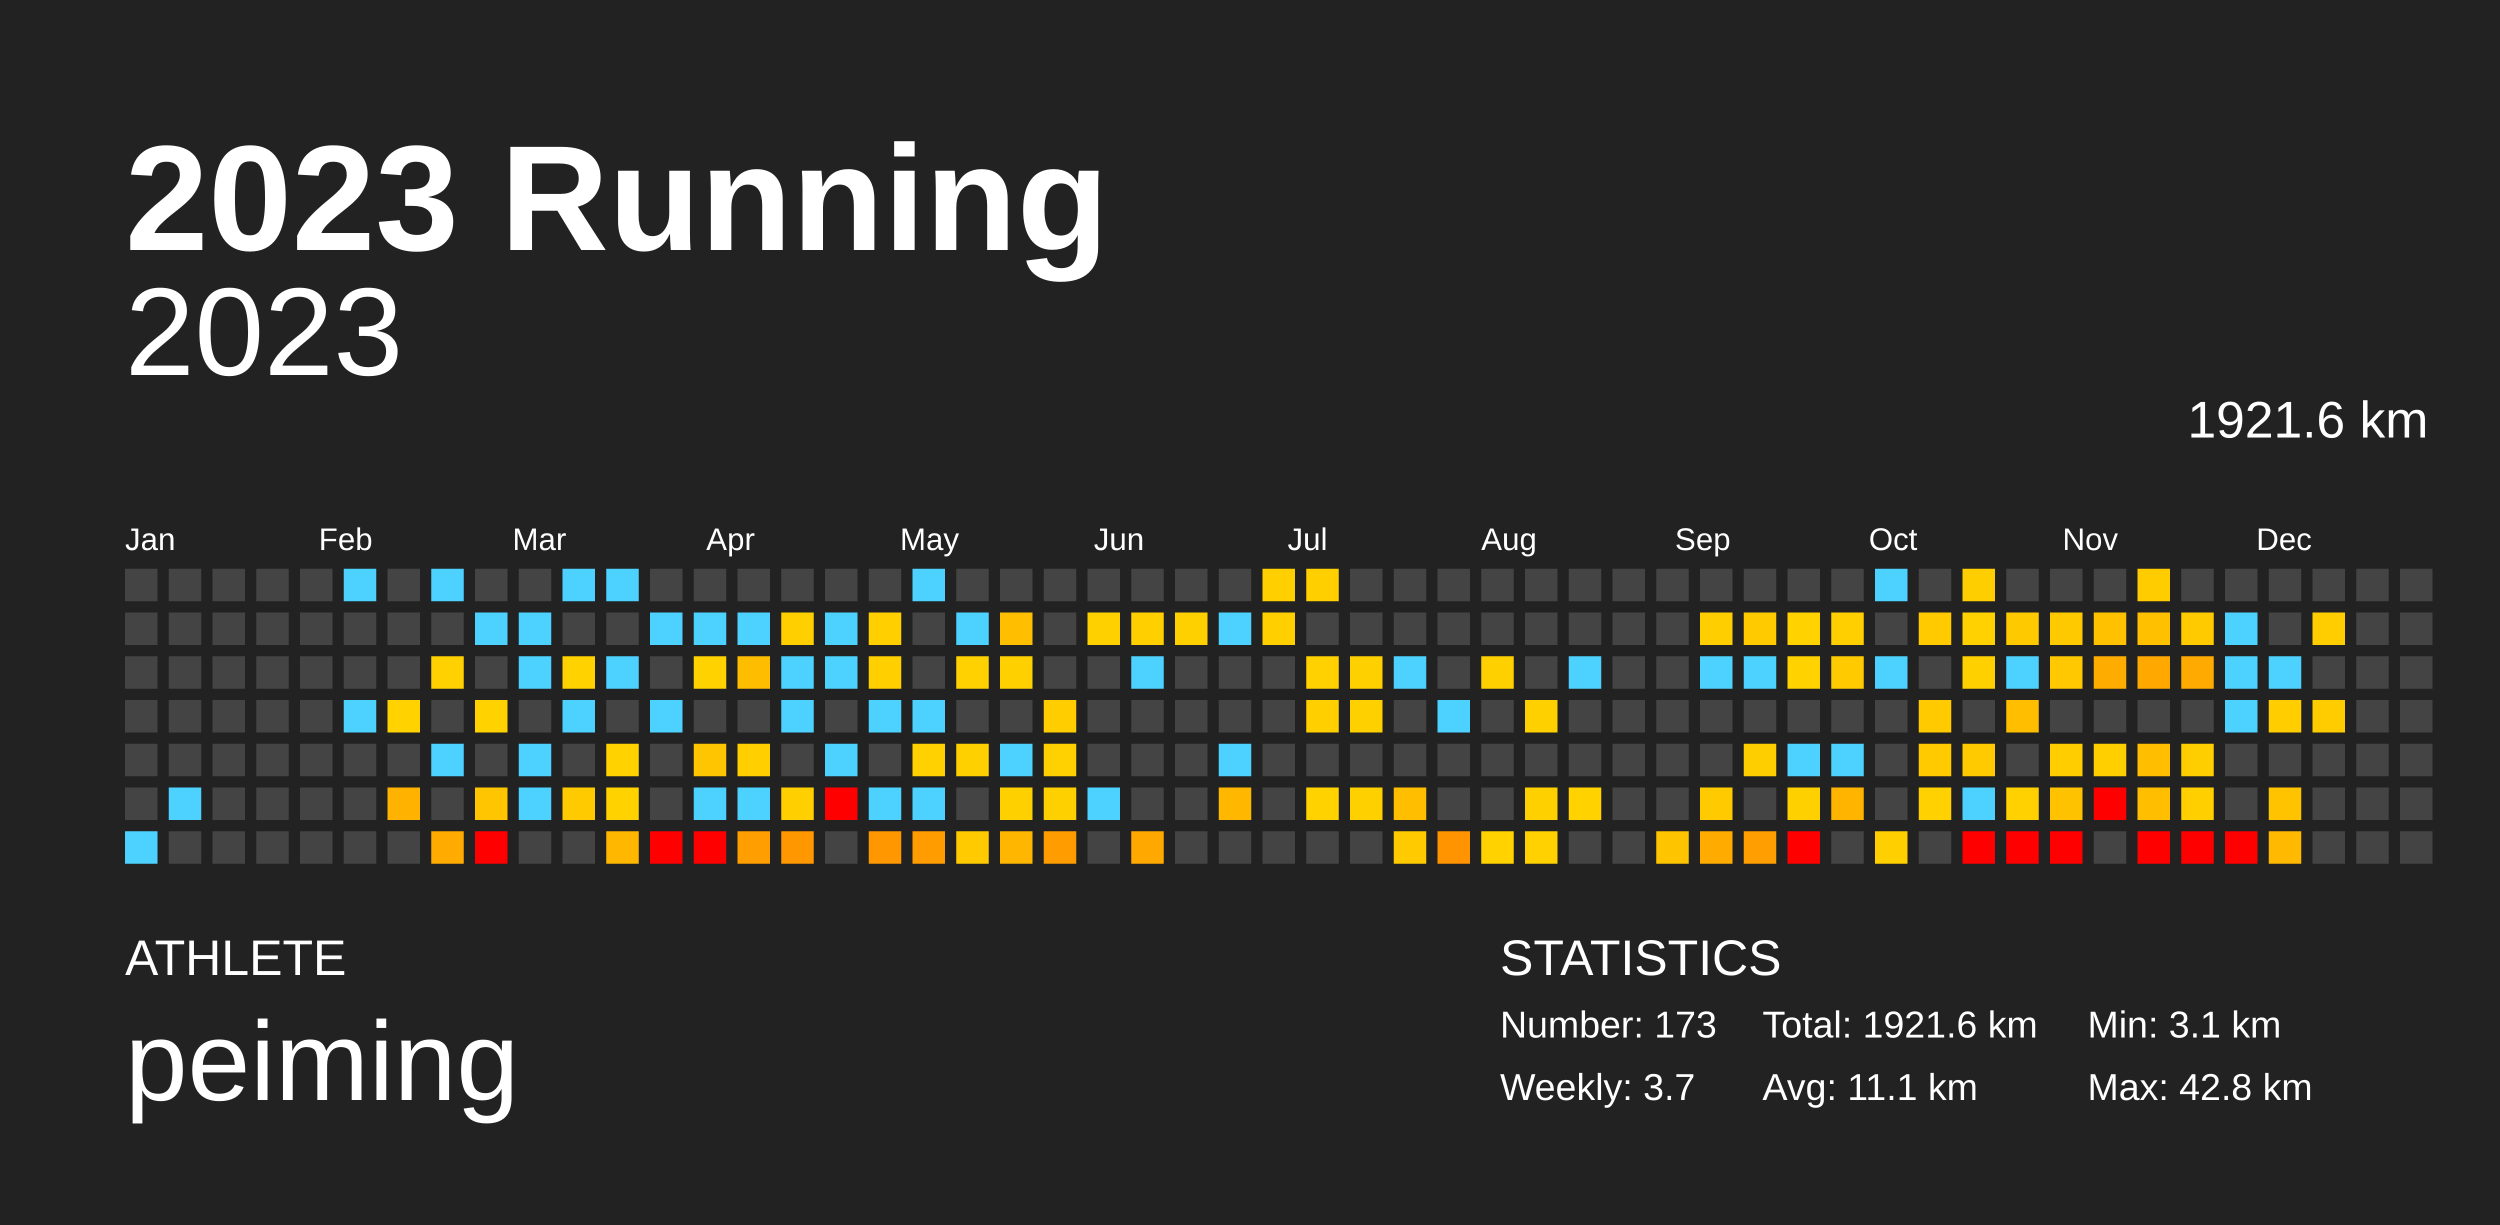
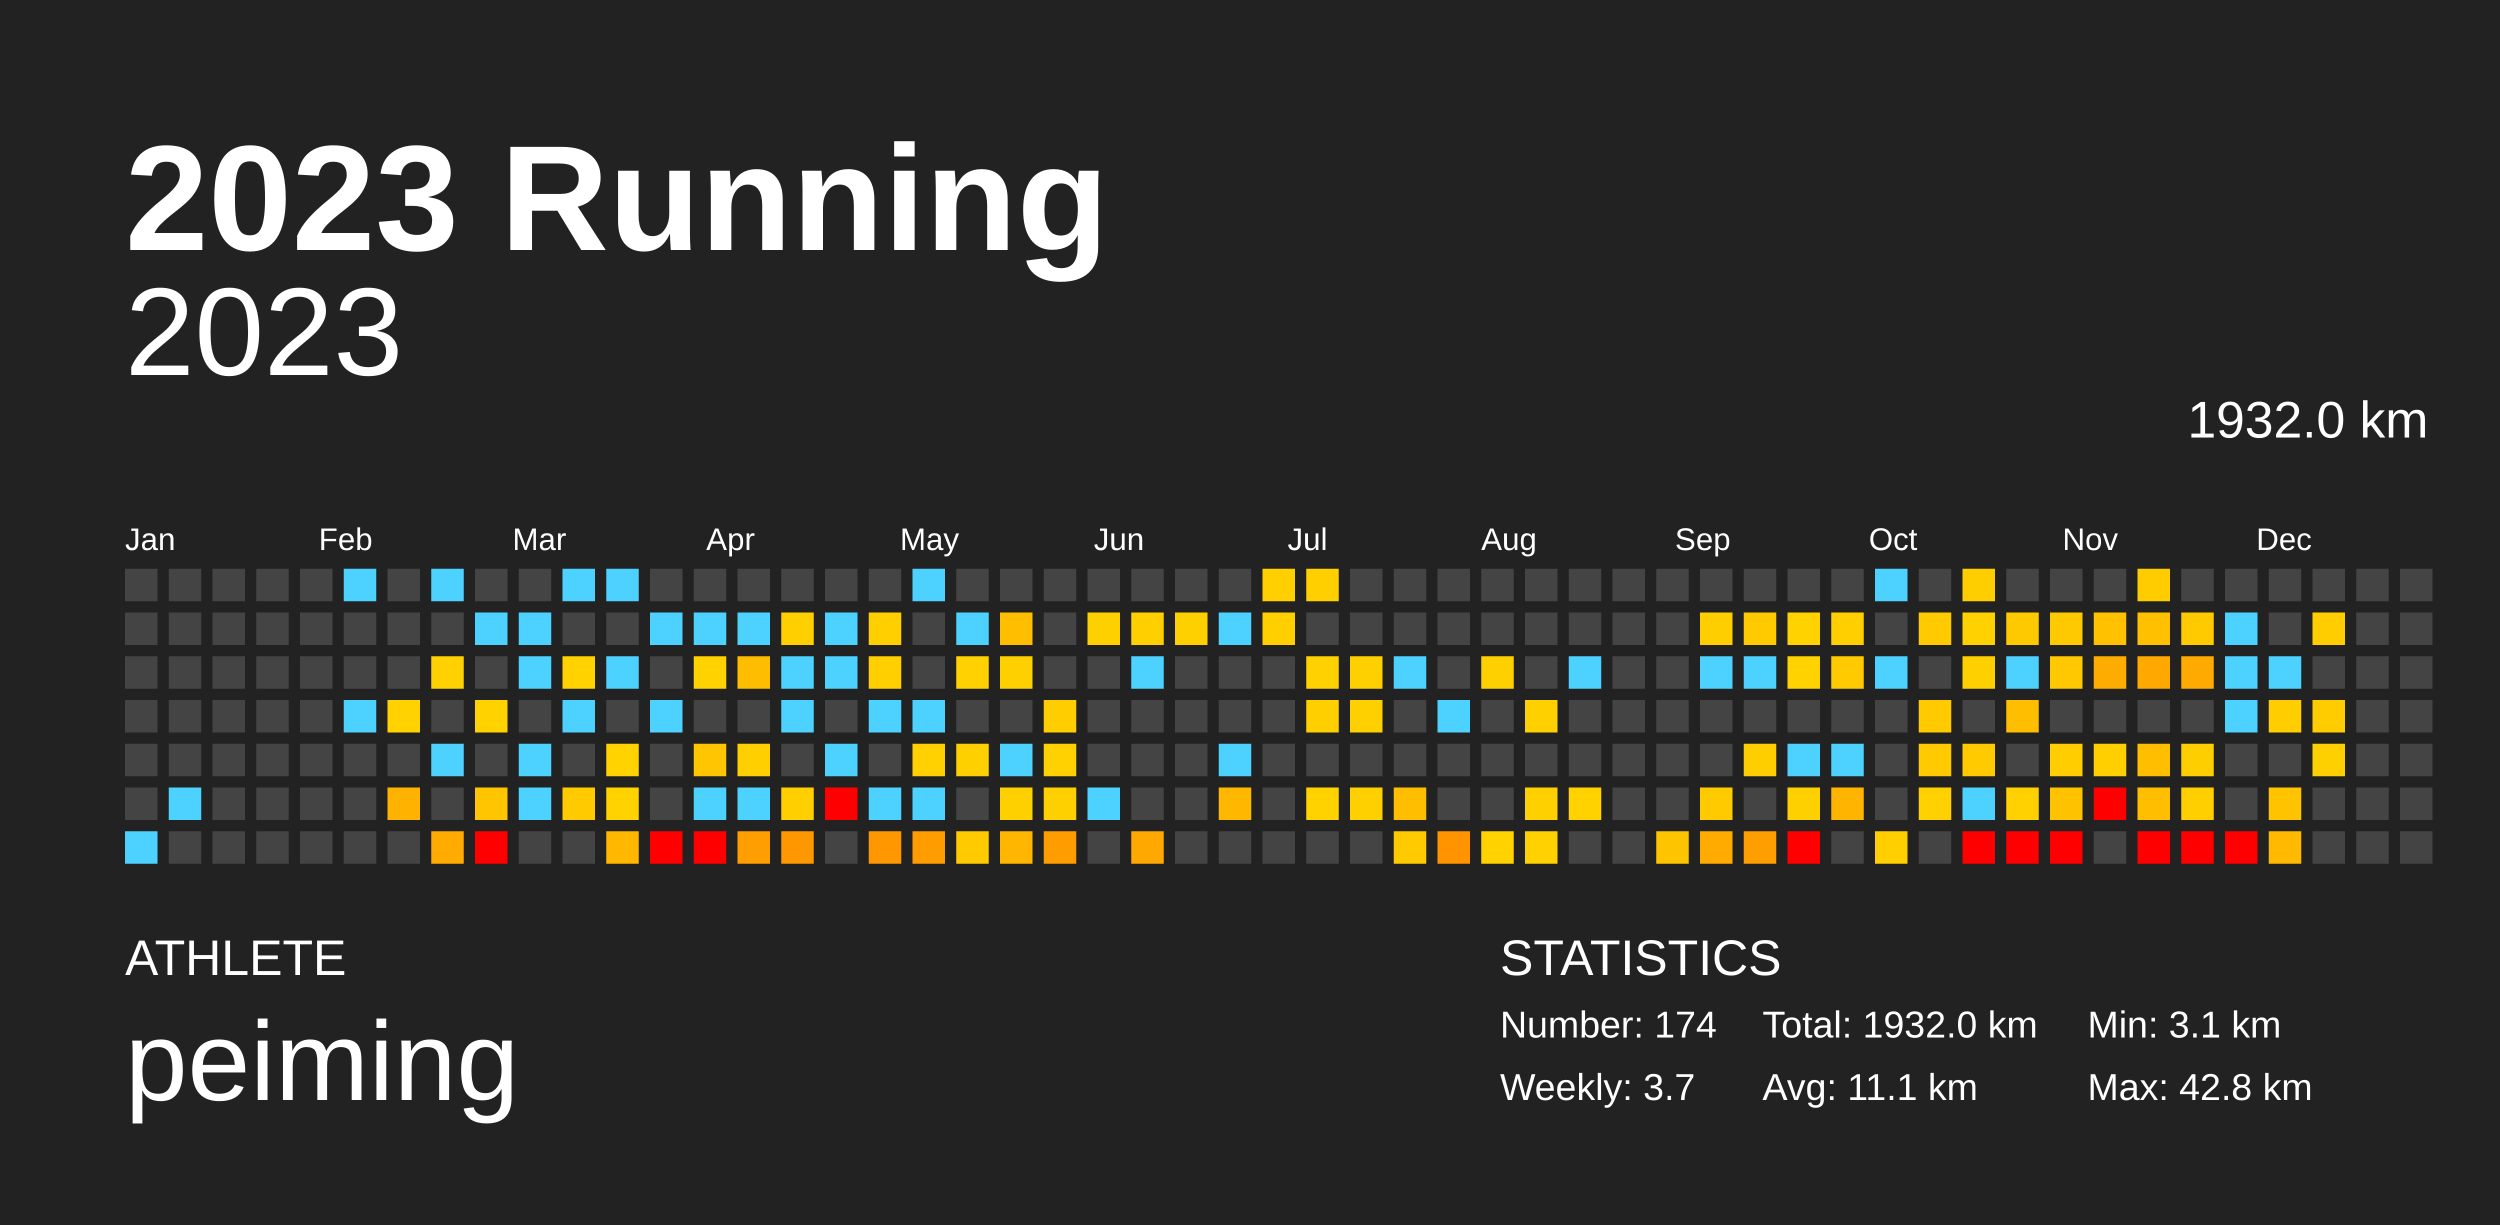
<svg xmlns="http://www.w3.org/2000/svg" baseProfile="full" height="98mm" version="1.1" viewBox="0,0,200,98" width="200mm">
  <defs />
  <rect fill="#222222" height="98" width="200" x="0" y="0" />
  <text fill="#FFFFFF" style="font-size:12px; font-family:Arial; font-weight:bold;" x="10" y="20">2023 Running</text>
  <text fill="#FFFFFF" style="font-size:4px; font-family:Arial" x="10" y="78">ATHLETE</text>
  <text fill="#FFFFFF" style="font-size:9px; font-family:Arial" x="10" y="88">peiming</text>
  <text fill="#FFFFFF" style="font-size:4px; font-family:Arial" x="120" y="78">STATISTICS</text>
-   <text fill="#FFFFFF" style="font-size:3px; font-family:Arial" x="120" y="83">Number: 173</text>
+   <text fill="#FFFFFF" style="font-size:3px; font-family:Arial" x="120" y="83">Number: 174</text>
  <text fill="#FFFFFF" style="font-size:3px; font-family:Arial" x="120" y="88">Weekly: 3.7</text>
-   <text fill="#FFFFFF" style="font-size:3px; font-family:Arial" x="141" y="83">Total: 1921.6 km</text>
+   <text fill="#FFFFFF" style="font-size:3px; font-family:Arial" x="141" y="83">Total: 1932.0 km</text>
  <text fill="#FFFFFF" style="font-size:3px; font-family:Arial" x="141" y="88">Avg: 11.1 km</text>
  <text fill="#FFFFFF" style="font-size:3px; font-family:Arial" x="167" y="83">Min: 3.1 km</text>
  <text fill="#FFFFFF" style="font-size:3px; font-family:Arial" x="167" y="88">Max: 42.8 km</text>
  <text alignment-baseline="hanging" fill="#FFFFFF" style="font-size:10.0px; font-family:Arial;" x="10" y="30">2023</text>
-   <text alignment-baseline="hanging" fill="#FFFFFF" style="font-size:4.125px; font-family:Arial;" x="175" y="35">1921.6 km</text>
+   <text alignment-baseline="hanging" fill="#FFFFFF" style="font-size:4.125px; font-family:Arial;" x="175" y="35">1932.0 km</text>
  <text fill="#FFFFFF" style="font-size:2.5px; font-family:Arial" x="10.0" y="44">Jan</text>
  <text fill="#FFFFFF" style="font-size:2.5px; font-family:Arial" x="25.5" y="44">Feb</text>
  <text fill="#FFFFFF" style="font-size:2.5px; font-family:Arial" x="41.0" y="44">Mar</text>
  <text fill="#FFFFFF" style="font-size:2.5px; font-family:Arial" x="56.5" y="44">Apr</text>
  <text fill="#FFFFFF" style="font-size:2.5px; font-family:Arial" x="72.0" y="44">May</text>
  <text fill="#FFFFFF" style="font-size:2.5px; font-family:Arial" x="87.5" y="44">Jun</text>
  <text fill="#FFFFFF" style="font-size:2.5px; font-family:Arial" x="103.0" y="44">Jul</text>
  <text fill="#FFFFFF" style="font-size:2.5px; font-family:Arial" x="118.5" y="44">Aug</text>
  <text fill="#FFFFFF" style="font-size:2.5px; font-family:Arial" x="134.0" y="44">Sep</text>
  <text fill="#FFFFFF" style="font-size:2.5px; font-family:Arial" x="149.5" y="44">Oct</text>
  <text fill="#FFFFFF" style="font-size:2.5px; font-family:Arial" x="165.0" y="44">Nov</text>
  <text fill="#FFFFFF" style="font-size:2.5px; font-family:Arial" x="180.5" y="44">Dec</text>
  <rect fill="#444444" height="2.6" width="2.6" x="10.0" y="45.5" />
  <rect fill="#444444" height="2.6" width="2.6" x="10.0" y="49.0" />
  <rect fill="#444444" height="2.6" width="2.6" x="10.0" y="52.5" />
  <rect fill="#444444" height="2.6" width="2.6" x="10.0" y="56.0" />
  <rect fill="#444444" height="2.6" width="2.6" x="10.0" y="59.5" />
  <rect fill="#444444" height="2.6" width="2.6" x="10.0" y="63.0" />
  <rect fill="#4dd2ff" height="2.6" width="2.6" x="10.0" y="66.5" />
  <rect fill="#444444" height="2.6" width="2.6" x="13.5" y="45.5" />
  <rect fill="#444444" height="2.6" width="2.6" x="13.5" y="49.0" />
  <rect fill="#444444" height="2.6" width="2.6" x="13.5" y="52.5" />
  <rect fill="#444444" height="2.6" width="2.6" x="13.5" y="56.0" />
  <rect fill="#444444" height="2.6" width="2.6" x="13.5" y="59.5" />
  <rect fill="#4dd2ff" height="2.6" width="2.6" x="13.5" y="63.0" />
  <rect fill="#444444" height="2.6" width="2.6" x="13.5" y="66.5" />
  <rect fill="#444444" height="2.6" width="2.6" x="17.0" y="45.5" />
  <rect fill="#444444" height="2.6" width="2.6" x="17.0" y="49.0" />
  <rect fill="#444444" height="2.6" width="2.6" x="17.0" y="52.5" />
  <rect fill="#444444" height="2.6" width="2.6" x="17.0" y="56.0" />
  <rect fill="#444444" height="2.6" width="2.6" x="17.0" y="59.5" />
  <rect fill="#444444" height="2.6" width="2.6" x="17.0" y="63.0" />
  <rect fill="#444444" height="2.6" width="2.6" x="17.0" y="66.5" />
  <rect fill="#444444" height="2.6" width="2.6" x="20.5" y="45.5" />
  <rect fill="#444444" height="2.6" width="2.6" x="20.5" y="49.0" />
  <rect fill="#444444" height="2.6" width="2.6" x="20.5" y="52.5" />
  <rect fill="#444444" height="2.6" width="2.6" x="20.5" y="56.0" />
  <rect fill="#444444" height="2.6" width="2.6" x="20.5" y="59.5" />
  <rect fill="#444444" height="2.6" width="2.6" x="20.5" y="63.0" />
  <rect fill="#444444" height="2.6" width="2.6" x="20.5" y="66.5" />
  <rect fill="#444444" height="2.6" width="2.6" x="24.0" y="45.5" />
  <rect fill="#444444" height="2.6" width="2.6" x="24.0" y="49.0" />
  <rect fill="#444444" height="2.6" width="2.6" x="24.0" y="52.5" />
  <rect fill="#444444" height="2.6" width="2.6" x="24.0" y="56.0" />
  <rect fill="#444444" height="2.6" width="2.6" x="24.0" y="59.5" />
  <rect fill="#444444" height="2.6" width="2.6" x="24.0" y="63.0" />
  <rect fill="#444444" height="2.6" width="2.6" x="24.0" y="66.5" />
  <rect fill="#4dd2ff" height="2.6" width="2.6" x="27.5" y="45.5" />
  <rect fill="#444444" height="2.6" width="2.6" x="27.5" y="49.0" />
  <rect fill="#444444" height="2.6" width="2.6" x="27.5" y="52.5" />
  <rect fill="#4dd2ff" height="2.6" width="2.6" x="27.5" y="56.0" />
  <rect fill="#444444" height="2.6" width="2.6" x="27.5" y="59.5" />
  <rect fill="#444444" height="2.6" width="2.6" x="27.5" y="63.0" />
  <rect fill="#444444" height="2.6" width="2.6" x="27.5" y="66.5" />
  <rect fill="#444444" height="2.6" width="2.6" x="31.0" y="45.5" />
  <rect fill="#444444" height="2.6" width="2.6" x="31.0" y="49.0" />
  <rect fill="#444444" height="2.6" width="2.6" x="31.0" y="52.5" />
  <rect fill="#ffd200" height="2.6" width="2.6" x="31.0" y="56.0" />
  <rect fill="#444444" height="2.6" width="2.6" x="31.0" y="59.5" />
  <rect fill="#ffb200" height="2.6" width="2.6" x="31.0" y="63.0" />
  <rect fill="#444444" height="2.6" width="2.6" x="31.0" y="66.5" />
  <rect fill="#4dd2ff" height="2.6" width="2.6" x="34.5" y="45.5" />
  <rect fill="#444444" height="2.6" width="2.6" x="34.5" y="49.0" />
  <rect fill="#ffd100" height="2.6" width="2.6" x="34.5" y="52.5" />
  <rect fill="#444444" height="2.6" width="2.6" x="34.5" y="56.0" />
  <rect fill="#4dd2ff" height="2.6" width="2.6" x="34.5" y="59.5" />
  <rect fill="#444444" height="2.6" width="2.6" x="34.5" y="63.0" />
  <rect fill="#ffab00" height="2.6" width="2.6" x="34.5" y="66.5" />
  <rect fill="#444444" height="2.6" width="2.6" x="38.0" y="45.5" />
  <rect fill="#4dd2ff" height="2.6" width="2.6" x="38.0" y="49.0" />
  <rect fill="#444444" height="2.6" width="2.6" x="38.0" y="52.5" />
  <rect fill="#ffd200" height="2.6" width="2.6" x="38.0" y="56.0" />
  <rect fill="#444444" height="2.6" width="2.6" x="38.0" y="59.5" />
  <rect fill="#ffc500" height="2.6" width="2.6" x="38.0" y="63.0" />
  <rect fill="red" height="2.6" width="2.6" x="38.0" y="66.5" />
  <rect fill="#444444" height="2.6" width="2.6" x="41.5" y="45.5" />
  <rect fill="#4dd2ff" height="2.6" width="2.6" x="41.5" y="49.0" />
  <rect fill="#4dd2ff" height="2.6" width="2.6" x="41.5" y="52.5" />
  <rect fill="#444444" height="2.6" width="2.6" x="41.5" y="56.0" />
  <rect fill="#4dd2ff" height="2.6" width="2.6" x="41.5" y="59.5" />
  <rect fill="#4dd2ff" height="2.6" width="2.6" x="41.5" y="63.0" />
  <rect fill="#444444" height="2.6" width="2.6" x="41.5" y="66.5" />
  <rect fill="#4dd2ff" height="2.6" width="2.6" x="45.0" y="45.5" />
  <rect fill="#444444" height="2.6" width="2.6" x="45.0" y="49.0" />
  <rect fill="#ffd200" height="2.6" width="2.6" x="45.0" y="52.5" />
  <rect fill="#4dd2ff" height="2.6" width="2.6" x="45.0" y="56.0" />
  <rect fill="#444444" height="2.6" width="2.6" x="45.0" y="59.5" />
  <rect fill="#ffcb00" height="2.6" width="2.6" x="45.0" y="63.0" />
  <rect fill="#444444" height="2.6" width="2.6" x="45.0" y="66.5" />
  <rect fill="#4dd2ff" height="2.6" width="2.6" x="48.5" y="45.5" />
  <rect fill="#444444" height="2.6" width="2.6" x="48.5" y="49.0" />
  <rect fill="#4dd2ff" height="2.6" width="2.6" x="48.5" y="52.5" />
  <rect fill="#444444" height="2.6" width="2.6" x="48.5" y="56.0" />
  <rect fill="#ffd200" height="2.6" width="2.6" x="48.5" y="59.5" />
  <rect fill="#ffd200" height="2.6" width="2.6" x="48.5" y="63.0" />
  <rect fill="#ffb700" height="2.6" width="2.6" x="48.5" y="66.5" />
  <rect fill="#444444" height="2.6" width="2.6" x="52.0" y="45.5" />
  <rect fill="#4dd2ff" height="2.6" width="2.6" x="52.0" y="49.0" />
  <rect fill="#444444" height="2.6" width="2.6" x="52.0" y="52.5" />
  <rect fill="#4dd2ff" height="2.6" width="2.6" x="52.0" y="56.0" />
  <rect fill="#444444" height="2.6" width="2.6" x="52.0" y="59.5" />
  <rect fill="#444444" height="2.6" width="2.6" x="52.0" y="63.0" />
  <rect fill="red" height="2.6" width="2.6" x="52.0" y="66.5" />
  <rect fill="#444444" height="2.6" width="2.6" x="55.5" y="45.5" />
  <rect fill="#4dd2ff" height="2.6" width="2.6" x="55.5" y="49.0" />
  <rect fill="#ffd200" height="2.6" width="2.6" x="55.5" y="52.5" />
  <rect fill="#444444" height="2.6" width="2.6" x="55.5" y="56.0" />
  <rect fill="#ffc500" height="2.6" width="2.6" x="55.5" y="59.5" />
  <rect fill="#4dd2ff" height="2.6" width="2.6" x="55.5" y="63.0" />
  <rect fill="red" height="2.6" width="2.6" x="55.5" y="66.5" />
  <rect fill="#444444" height="2.6" width="2.6" x="59.0" y="45.5" />
  <rect fill="#4dd2ff" height="2.6" width="2.6" x="59.0" y="49.0" />
  <rect fill="#ffbd00" height="2.6" width="2.6" x="59.0" y="52.5" />
  <rect fill="#444444" height="2.6" width="2.6" x="59.0" y="56.0" />
  <rect fill="#ffcf00" height="2.6" width="2.6" x="59.0" y="59.5" />
  <rect fill="#4dd2ff" height="2.6" width="2.6" x="59.0" y="63.0" />
  <rect fill="#ff9e00" height="2.6" width="2.6" x="59.0" y="66.5" />
  <rect fill="#444444" height="2.6" width="2.6" x="62.5" y="45.5" />
  <rect fill="#ffcf00" height="2.6" width="2.6" x="62.5" y="49.0" />
  <rect fill="#4dd2ff" height="2.6" width="2.6" x="62.5" y="52.5" />
  <rect fill="#4dd2ff" height="2.6" width="2.6" x="62.5" y="56.0" />
  <rect fill="#444444" height="2.6" width="2.6" x="62.5" y="59.5" />
  <rect fill="#ffcf00" height="2.6" width="2.6" x="62.5" y="63.0" />
  <rect fill="#ff9800" height="2.6" width="2.6" x="62.5" y="66.5" />
  <rect fill="#444444" height="2.6" width="2.6" x="66.0" y="45.5" />
  <rect fill="#4dd2ff" height="2.6" width="2.6" x="66.0" y="49.0" />
  <rect fill="#4dd2ff" height="2.6" width="2.6" x="66.0" y="52.5" />
  <rect fill="#444444" height="2.6" width="2.6" x="66.0" y="56.0" />
  <rect fill="#4dd2ff" height="2.6" width="2.6" x="66.0" y="59.5" />
  <rect fill="red" height="2.6" width="2.6" x="66.0" y="63.0" />
  <rect fill="#444444" height="2.6" width="2.6" x="66.0" y="66.5" />
  <rect fill="#444444" height="2.6" width="2.6" x="69.5" y="45.5" />
  <rect fill="#ffcf00" height="2.6" width="2.6" x="69.5" y="49.0" />
  <rect fill="#ffcf00" height="2.6" width="2.6" x="69.5" y="52.5" />
  <rect fill="#4dd2ff" height="2.6" width="2.6" x="69.5" y="56.0" />
  <rect fill="#444444" height="2.6" width="2.6" x="69.5" y="59.5" />
  <rect fill="#4dd2ff" height="2.6" width="2.6" x="69.5" y="63.0" />
  <rect fill="#ff9800" height="2.6" width="2.6" x="69.5" y="66.5" />
  <rect fill="#4dd2ff" height="2.6" width="2.6" x="73.0" y="45.5" />
  <rect fill="#444444" height="2.6" width="2.6" x="73.0" y="49.0" />
  <rect fill="#444444" height="2.6" width="2.6" x="73.0" y="52.5" />
  <rect fill="#4dd2ff" height="2.6" width="2.6" x="73.0" y="56.0" />
  <rect fill="#ffd100" height="2.6" width="2.6" x="73.0" y="59.5" />
  <rect fill="#4dd2ff" height="2.6" width="2.6" x="73.0" y="63.0" />
  <rect fill="#ff9d00" height="2.6" width="2.6" x="73.0" y="66.5" />
  <rect fill="#444444" height="2.6" width="2.6" x="76.5" y="45.5" />
  <rect fill="#4dd2ff" height="2.6" width="2.6" x="76.5" y="49.0" />
  <rect fill="#ffd100" height="2.6" width="2.6" x="76.5" y="52.5" />
  <rect fill="#444444" height="2.6" width="2.6" x="76.5" y="56.0" />
  <rect fill="#ffd000" height="2.6" width="2.6" x="76.5" y="59.5" />
  <rect fill="#444444" height="2.6" width="2.6" x="76.5" y="63.0" />
  <rect fill="#ffca00" height="2.6" width="2.6" x="76.5" y="66.5" />
  <rect fill="#444444" height="2.6" width="2.6" x="80.0" y="45.5" />
  <rect fill="#ffbe00" height="2.6" width="2.6" x="80.0" y="49.0" />
  <rect fill="#ffd000" height="2.6" width="2.6" x="80.0" y="52.5" />
  <rect fill="#444444" height="2.6" width="2.6" x="80.0" y="56.0" />
  <rect fill="#4dd2ff" height="2.6" width="2.6" x="80.0" y="59.5" />
  <rect fill="#ffd000" height="2.6" width="2.6" x="80.0" y="63.0" />
  <rect fill="#ffb600" height="2.6" width="2.6" x="80.0" y="66.5" />
  <rect fill="#444444" height="2.6" width="2.6" x="83.5" y="45.5" />
  <rect fill="#444444" height="2.6" width="2.6" x="83.5" y="49.0" />
  <rect fill="#444444" height="2.6" width="2.6" x="83.5" y="52.5" />
  <rect fill="#ffcd00" height="2.6" width="2.6" x="83.5" y="56.0" />
  <rect fill="#ffd100" height="2.6" width="2.6" x="83.5" y="59.5" />
  <rect fill="#ffd000" height="2.6" width="2.6" x="83.5" y="63.0" />
  <rect fill="#ff9c00" height="2.6" width="2.6" x="83.5" y="66.5" />
  <rect fill="#444444" height="2.6" width="2.6" x="87.0" y="45.5" />
  <rect fill="#ffd000" height="2.6" width="2.6" x="87.0" y="49.0" />
  <rect fill="#444444" height="2.6" width="2.6" x="87.0" y="52.5" />
  <rect fill="#444444" height="2.6" width="2.6" x="87.0" y="56.0" />
  <rect fill="#444444" height="2.6" width="2.6" x="87.0" y="59.5" />
  <rect fill="#4dd2ff" height="2.6" width="2.6" x="87.0" y="63.0" />
  <rect fill="#444444" height="2.6" width="2.6" x="87.0" y="66.5" />
  <rect fill="#444444" height="2.6" width="2.6" x="90.5" y="45.5" />
  <rect fill="#ffcf00" height="2.6" width="2.6" x="90.5" y="49.0" />
  <rect fill="#4dd2ff" height="2.6" width="2.6" x="90.5" y="52.5" />
  <rect fill="#444444" height="2.6" width="2.6" x="90.5" y="56.0" />
  <rect fill="#444444" height="2.6" width="2.6" x="90.5" y="59.5" />
  <rect fill="#444444" height="2.6" width="2.6" x="90.5" y="63.0" />
  <rect fill="#ffa900" height="2.6" width="2.6" x="90.5" y="66.5" />
  <rect fill="#444444" height="2.6" width="2.6" x="94.0" y="45.5" />
  <rect fill="#ffd000" height="2.6" width="2.6" x="94.0" y="49.0" />
  <rect fill="#444444" height="2.6" width="2.6" x="94.0" y="52.5" />
  <rect fill="#444444" height="2.6" width="2.6" x="94.0" y="56.0" />
  <rect fill="#444444" height="2.6" width="2.6" x="94.0" y="59.5" />
  <rect fill="#444444" height="2.6" width="2.6" x="94.0" y="63.0" />
  <rect fill="#444444" height="2.6" width="2.6" x="94.0" y="66.5" />
  <rect fill="#444444" height="2.6" width="2.6" x="97.5" y="45.5" />
  <rect fill="#4dd2ff" height="2.6" width="2.6" x="97.5" y="49.0" />
  <rect fill="#444444" height="2.6" width="2.6" x="97.5" y="52.5" />
  <rect fill="#444444" height="2.6" width="2.6" x="97.5" y="56.0" />
  <rect fill="#4dd2ff" height="2.6" width="2.6" x="97.5" y="59.5" />
  <rect fill="#ffb700" height="2.6" width="2.6" x="97.5" y="63.0" />
  <rect fill="#444444" height="2.6" width="2.6" x="97.5" y="66.5" />
  <rect fill="#ffcf00" height="2.6" width="2.6" x="101.0" y="45.5" />
  <rect fill="#ffcf00" height="2.6" width="2.6" x="101.0" y="49.0" />
  <rect fill="#444444" height="2.6" width="2.6" x="101.0" y="52.5" />
  <rect fill="#444444" height="2.6" width="2.6" x="101.0" y="56.0" />
  <rect fill="#444444" height="2.6" width="2.6" x="101.0" y="59.5" />
  <rect fill="#444444" height="2.6" width="2.6" x="101.0" y="63.0" />
  <rect fill="#444444" height="2.6" width="2.6" x="101.0" y="66.5" />
  <rect fill="#ffcf00" height="2.6" width="2.6" x="104.5" y="45.5" />
  <rect fill="#444444" height="2.6" width="2.6" x="104.5" y="49.0" />
  <rect fill="#ffd100" height="2.6" width="2.6" x="104.5" y="52.5" />
  <rect fill="#ffcf00" height="2.6" width="2.6" x="104.5" y="56.0" />
  <rect fill="#444444" height="2.6" width="2.6" x="104.5" y="59.5" />
  <rect fill="#ffd200" height="2.6" width="2.6" x="104.5" y="63.0" />
  <rect fill="#444444" height="2.6" width="2.6" x="104.5" y="66.5" />
  <rect fill="#444444" height="2.6" width="2.6" x="108.0" y="45.5" />
  <rect fill="#444444" height="2.6" width="2.6" x="108.0" y="49.0" />
  <rect fill="#ffd000" height="2.6" width="2.6" x="108.0" y="52.5" />
  <rect fill="#ffd000" height="2.6" width="2.6" x="108.0" y="56.0" />
  <rect fill="#444444" height="2.6" width="2.6" x="108.0" y="59.5" />
  <rect fill="#ffd000" height="2.6" width="2.6" x="108.0" y="63.0" />
  <rect fill="#444444" height="2.6" width="2.6" x="108.0" y="66.5" />
  <rect fill="#444444" height="2.6" width="2.6" x="111.5" y="45.5" />
  <rect fill="#444444" height="2.6" width="2.6" x="111.5" y="49.0" />
  <rect fill="#4dd2ff" height="2.6" width="2.6" x="111.5" y="52.5" />
  <rect fill="#444444" height="2.6" width="2.6" x="111.5" y="56.0" />
  <rect fill="#444444" height="2.6" width="2.6" x="111.5" y="59.5" />
  <rect fill="#ffbe00" height="2.6" width="2.6" x="111.5" y="63.0" />
  <rect fill="#ffcb00" height="2.6" width="2.6" x="111.5" y="66.5" />
  <rect fill="#444444" height="2.6" width="2.6" x="115.0" y="45.5" />
  <rect fill="#444444" height="2.6" width="2.6" x="115.0" y="49.0" />
  <rect fill="#444444" height="2.6" width="2.6" x="115.0" y="52.5" />
  <rect fill="#4dd2ff" height="2.6" width="2.6" x="115.0" y="56.0" />
  <rect fill="#444444" height="2.6" width="2.6" x="115.0" y="59.5" />
  <rect fill="#444444" height="2.6" width="2.6" x="115.0" y="63.0" />
  <rect fill="#ff9400" height="2.6" width="2.6" x="115.0" y="66.5" />
  <rect fill="#444444" height="2.6" width="2.6" x="118.5" y="45.5" />
  <rect fill="#444444" height="2.6" width="2.6" x="118.5" y="49.0" />
  <rect fill="#ffd000" height="2.6" width="2.6" x="118.5" y="52.5" />
  <rect fill="#444444" height="2.6" width="2.6" x="118.5" y="56.0" />
  <rect fill="#444444" height="2.6" width="2.6" x="118.5" y="59.5" />
  <rect fill="#444444" height="2.6" width="2.6" x="118.5" y="63.0" />
  <rect fill="#ffd200" height="2.6" width="2.6" x="118.5" y="66.5" />
  <rect fill="#444444" height="2.6" width="2.6" x="122.0" y="45.5" />
  <rect fill="#444444" height="2.6" width="2.6" x="122.0" y="49.0" />
  <rect fill="#444444" height="2.6" width="2.6" x="122.0" y="52.5" />
  <rect fill="#ffd000" height="2.6" width="2.6" x="122.0" y="56.0" />
  <rect fill="#444444" height="2.6" width="2.6" x="122.0" y="59.5" />
  <rect fill="#ffd000" height="2.6" width="2.6" x="122.0" y="63.0" />
  <rect fill="#ffd100" height="2.6" width="2.6" x="122.0" y="66.5" />
  <rect fill="#444444" height="2.6" width="2.6" x="125.5" y="45.5" />
  <rect fill="#444444" height="2.6" width="2.6" x="125.5" y="49.0" />
  <rect fill="#4dd2ff" height="2.6" width="2.6" x="125.5" y="52.5" />
  <rect fill="#444444" height="2.6" width="2.6" x="125.5" y="56.0" />
  <rect fill="#444444" height="2.6" width="2.6" x="125.5" y="59.5" />
  <rect fill="#ffd200" height="2.6" width="2.6" x="125.5" y="63.0" />
  <rect fill="#444444" height="2.6" width="2.6" x="125.5" y="66.5" />
  <rect fill="#444444" height="2.6" width="2.6" x="129.0" y="45.5" />
  <rect fill="#444444" height="2.6" width="2.6" x="129.0" y="49.0" />
  <rect fill="#444444" height="2.6" width="2.6" x="129.0" y="52.5" />
  <rect fill="#444444" height="2.6" width="2.6" x="129.0" y="56.0" />
  <rect fill="#444444" height="2.6" width="2.6" x="129.0" y="59.5" />
  <rect fill="#444444" height="2.6" width="2.6" x="129.0" y="63.0" />
  <rect fill="#444444" height="2.6" width="2.6" x="129.0" y="66.5" />
  <rect fill="#444444" height="2.6" width="2.6" x="132.5" y="45.5" />
  <rect fill="#444444" height="2.6" width="2.6" x="132.5" y="49.0" />
  <rect fill="#444444" height="2.6" width="2.6" x="132.5" y="52.5" />
  <rect fill="#444444" height="2.6" width="2.6" x="132.5" y="56.0" />
  <rect fill="#444444" height="2.6" width="2.6" x="132.5" y="59.5" />
  <rect fill="#444444" height="2.6" width="2.6" x="132.5" y="63.0" />
  <rect fill="#ffc400" height="2.6" width="2.6" x="132.5" y="66.5" />
  <rect fill="#444444" height="2.6" width="2.6" x="136.0" y="45.5" />
  <rect fill="#ffce00" height="2.6" width="2.6" x="136.0" y="49.0" />
  <rect fill="#4dd2ff" height="2.6" width="2.6" x="136.0" y="52.5" />
  <rect fill="#444444" height="2.6" width="2.6" x="136.0" y="56.0" />
  <rect fill="#444444" height="2.6" width="2.6" x="136.0" y="59.5" />
  <rect fill="#ffca00" height="2.6" width="2.6" x="136.0" y="63.0" />
  <rect fill="#ffab00" height="2.6" width="2.6" x="136.0" y="66.5" />
  <rect fill="#444444" height="2.6" width="2.6" x="139.5" y="45.5" />
  <rect fill="#ffcb00" height="2.6" width="2.6" x="139.5" y="49.0" />
  <rect fill="#4dd2ff" height="2.6" width="2.6" x="139.5" y="52.5" />
  <rect fill="#444444" height="2.6" width="2.6" x="139.5" y="56.0" />
  <rect fill="#ffce00" height="2.6" width="2.6" x="139.5" y="59.5" />
  <rect fill="#444444" height="2.6" width="2.6" x="139.5" y="63.0" />
  <rect fill="#ff9e00" height="2.6" width="2.6" x="139.5" y="66.5" />
  <rect fill="#444444" height="2.6" width="2.6" x="143.0" y="45.5" />
  <rect fill="#ffd200" height="2.6" width="2.6" x="143.0" y="49.0" />
  <rect fill="#ffd200" height="2.6" width="2.6" x="143.0" y="52.5" />
  <rect fill="#444444" height="2.6" width="2.6" x="143.0" y="56.0" />
  <rect fill="#4dd2ff" height="2.6" width="2.6" x="143.0" y="59.5" />
  <rect fill="#ffd000" height="2.6" width="2.6" x="143.0" y="63.0" />
  <rect fill="red" height="2.6" width="2.6" x="143.0" y="66.5" />
  <rect fill="#444444" height="2.6" width="2.6" x="146.5" y="45.5" />
  <rect fill="#ffcf00" height="2.6" width="2.6" x="146.5" y="49.0" />
  <rect fill="#ffca00" height="2.6" width="2.6" x="146.5" y="52.5" />
  <rect fill="#444444" height="2.6" width="2.6" x="146.5" y="56.0" />
  <rect fill="#4dd2ff" height="2.6" width="2.6" x="146.5" y="59.5" />
  <rect fill="#ffb500" height="2.6" width="2.6" x="146.5" y="63.0" />
  <rect fill="#444444" height="2.6" width="2.6" x="146.5" y="66.5" />
  <rect fill="#4dd2ff" height="2.6" width="2.6" x="150.0" y="45.5" />
  <rect fill="#444444" height="2.6" width="2.6" x="150.0" y="49.0" />
  <rect fill="#4dd2ff" height="2.6" width="2.6" x="150.0" y="52.5" />
  <rect fill="#444444" height="2.6" width="2.6" x="150.0" y="56.0" />
  <rect fill="#444444" height="2.6" width="2.6" x="150.0" y="59.5" />
  <rect fill="#444444" height="2.6" width="2.6" x="150.0" y="63.0" />
  <rect fill="#ffcf00" height="2.6" width="2.6" x="150.0" y="66.5" />
  <rect fill="#444444" height="2.6" width="2.6" x="153.5" y="45.5" />
  <rect fill="#ffcb00" height="2.6" width="2.6" x="153.5" y="49.0" />
  <rect fill="#444444" height="2.6" width="2.6" x="153.5" y="52.5" />
  <rect fill="#ffcb00" height="2.6" width="2.6" x="153.5" y="56.0" />
  <rect fill="#ffcb00" height="2.6" width="2.6" x="153.5" y="59.5" />
  <rect fill="#ffd100" height="2.6" width="2.6" x="153.5" y="63.0" />
  <rect fill="#444444" height="2.6" width="2.6" x="153.5" y="66.5" />
  <rect fill="#ffce00" height="2.6" width="2.6" x="157.0" y="45.5" />
  <rect fill="#ffd100" height="2.6" width="2.6" x="157.0" y="49.0" />
  <rect fill="#ffd000" height="2.6" width="2.6" x="157.0" y="52.5" />
  <rect fill="#444444" height="2.6" width="2.6" x="157.0" y="56.0" />
  <rect fill="#ffcb00" height="2.6" width="2.6" x="157.0" y="59.5" />
  <rect fill="#4dd2ff" height="2.6" width="2.6" x="157.0" y="63.0" />
  <rect fill="red" height="2.6" width="2.6" x="157.0" y="66.5" />
  <rect fill="#444444" height="2.6" width="2.6" x="160.5" y="45.5" />
  <rect fill="#ffc900" height="2.6" width="2.6" x="160.5" y="49.0" />
  <rect fill="#4dd2ff" height="2.6" width="2.6" x="160.5" y="52.5" />
  <rect fill="#ffbe00" height="2.6" width="2.6" x="160.5" y="56.0" />
  <rect fill="#444444" height="2.6" width="2.6" x="160.5" y="59.5" />
  <rect fill="#ffd100" height="2.6" width="2.6" x="160.5" y="63.0" />
  <rect fill="red" height="2.6" width="2.6" x="160.5" y="66.5" />
  <rect fill="#444444" height="2.6" width="2.6" x="164.0" y="45.5" />
  <rect fill="#ffc900" height="2.6" width="2.6" x="164.0" y="49.0" />
  <rect fill="#ffc800" height="2.6" width="2.6" x="164.0" y="52.5" />
  <rect fill="#444444" height="2.6" width="2.6" x="164.0" y="56.0" />
  <rect fill="#ffcd00" height="2.6" width="2.6" x="164.0" y="59.5" />
  <rect fill="#ffc200" height="2.6" width="2.6" x="164.0" y="63.0" />
  <rect fill="red" height="2.6" width="2.6" x="164.0" y="66.5" />
  <rect fill="#444444" height="2.6" width="2.6" x="167.5" y="45.5" />
  <rect fill="#ffc100" height="2.6" width="2.6" x="167.5" y="49.0" />
  <rect fill="#ffac00" height="2.6" width="2.6" x="167.5" y="52.5" />
  <rect fill="#444444" height="2.6" width="2.6" x="167.5" y="56.0" />
  <rect fill="#ffcf00" height="2.6" width="2.6" x="167.5" y="59.5" />
  <rect fill="red" height="2.6" width="2.6" x="167.5" y="63.0" />
  <rect fill="#444444" height="2.6" width="2.6" x="167.5" y="66.5" />
  <rect fill="#ffcc00" height="2.6" width="2.6" x="171.0" y="45.5" />
  <rect fill="#ffc000" height="2.6" width="2.6" x="171.0" y="49.0" />
  <rect fill="#ffa900" height="2.6" width="2.6" x="171.0" y="52.5" />
  <rect fill="#444444" height="2.6" width="2.6" x="171.0" y="56.0" />
  <rect fill="#ffbf00" height="2.6" width="2.6" x="171.0" y="59.5" />
  <rect fill="#ffbf00" height="2.6" width="2.6" x="171.0" y="63.0" />
  <rect fill="red" height="2.6" width="2.6" x="171.0" y="66.5" />
  <rect fill="#444444" height="2.6" width="2.6" x="174.5" y="45.5" />
  <rect fill="#ffcb00" height="2.6" width="2.6" x="174.5" y="49.0" />
  <rect fill="#ffaa00" height="2.6" width="2.6" x="174.5" y="52.5" />
  <rect fill="#444444" height="2.6" width="2.6" x="174.5" y="56.0" />
  <rect fill="#ffce00" height="2.6" width="2.6" x="174.5" y="59.5" />
  <rect fill="#ffcf00" height="2.6" width="2.6" x="174.5" y="63.0" />
  <rect fill="red" height="2.6" width="2.6" x="174.5" y="66.5" />
  <rect fill="#444444" height="2.6" width="2.6" x="178.0" y="45.5" />
  <rect fill="#4dd2ff" height="2.6" width="2.6" x="178.0" y="49.0" />
  <rect fill="#4dd2ff" height="2.6" width="2.6" x="178.0" y="52.5" />
  <rect fill="#4dd2ff" height="2.6" width="2.6" x="178.0" y="56.0" />
  <rect fill="#444444" height="2.6" width="2.6" x="178.0" y="59.5" />
  <rect fill="#444444" height="2.6" width="2.6" x="178.0" y="63.0" />
  <rect fill="red" height="2.6" width="2.6" x="178.0" y="66.5" />
  <rect fill="#444444" height="2.6" width="2.6" x="181.5" y="45.5" />
  <rect fill="#444444" height="2.6" width="2.6" x="181.5" y="49.0" />
  <rect fill="#4dd2ff" height="2.6" width="2.6" x="181.5" y="52.5" />
  <rect fill="#ffcd00" height="2.6" width="2.6" x="181.5" y="56.0" />
  <rect fill="#444444" height="2.6" width="2.6" x="181.5" y="59.5" />
  <rect fill="#ffc300" height="2.6" width="2.6" x="181.5" y="63.0" />
  <rect fill="#ffb900" height="2.6" width="2.6" x="181.5" y="66.5" />
  <rect fill="#444444" height="2.6" width="2.6" x="185.0" y="45.5" />
  <rect fill="#ffcd00" height="2.6" width="2.6" x="185.0" y="49.0" />
  <rect fill="#444444" height="2.6" width="2.6" x="185.0" y="52.5" />
  <rect fill="#ffcc00" height="2.6" width="2.6" x="185.0" y="56.0" />
-   <rect fill="#444444" height="2.6" width="2.6" x="185.0" y="59.5" />
+   <rect fill="#ffd000" height="2.6" width="2.6" x="185.0" y="59.5" />
  <rect fill="#444444" height="2.6" width="2.6" x="185.0" y="63.0" />
  <rect fill="#444444" height="2.6" width="2.6" x="185.0" y="66.5" />
  <rect fill="#444444" height="2.6" width="2.6" x="188.5" y="45.5" />
  <rect fill="#444444" height="2.6" width="2.6" x="188.5" y="49.0" />
  <rect fill="#444444" height="2.6" width="2.6" x="188.5" y="52.5" />
  <rect fill="#444444" height="2.6" width="2.6" x="188.5" y="56.0" />
  <rect fill="#444444" height="2.6" width="2.6" x="188.5" y="59.5" />
  <rect fill="#444444" height="2.6" width="2.6" x="188.5" y="63.0" />
  <rect fill="#444444" height="2.6" width="2.6" x="188.5" y="66.5" />
  <rect fill="#444444" height="2.6" width="2.6" x="192.0" y="45.5" />
  <rect fill="#444444" height="2.6" width="2.6" x="192.0" y="49.0" />
  <rect fill="#444444" height="2.6" width="2.6" x="192.0" y="52.5" />
  <rect fill="#444444" height="2.6" width="2.6" x="192.0" y="56.0" />
  <rect fill="#444444" height="2.6" width="2.6" x="192.0" y="59.5" />
  <rect fill="#444444" height="2.6" width="2.6" x="192.0" y="63.0" />
  <rect fill="#444444" height="2.6" width="2.6" x="192.0" y="66.5" />
</svg>
